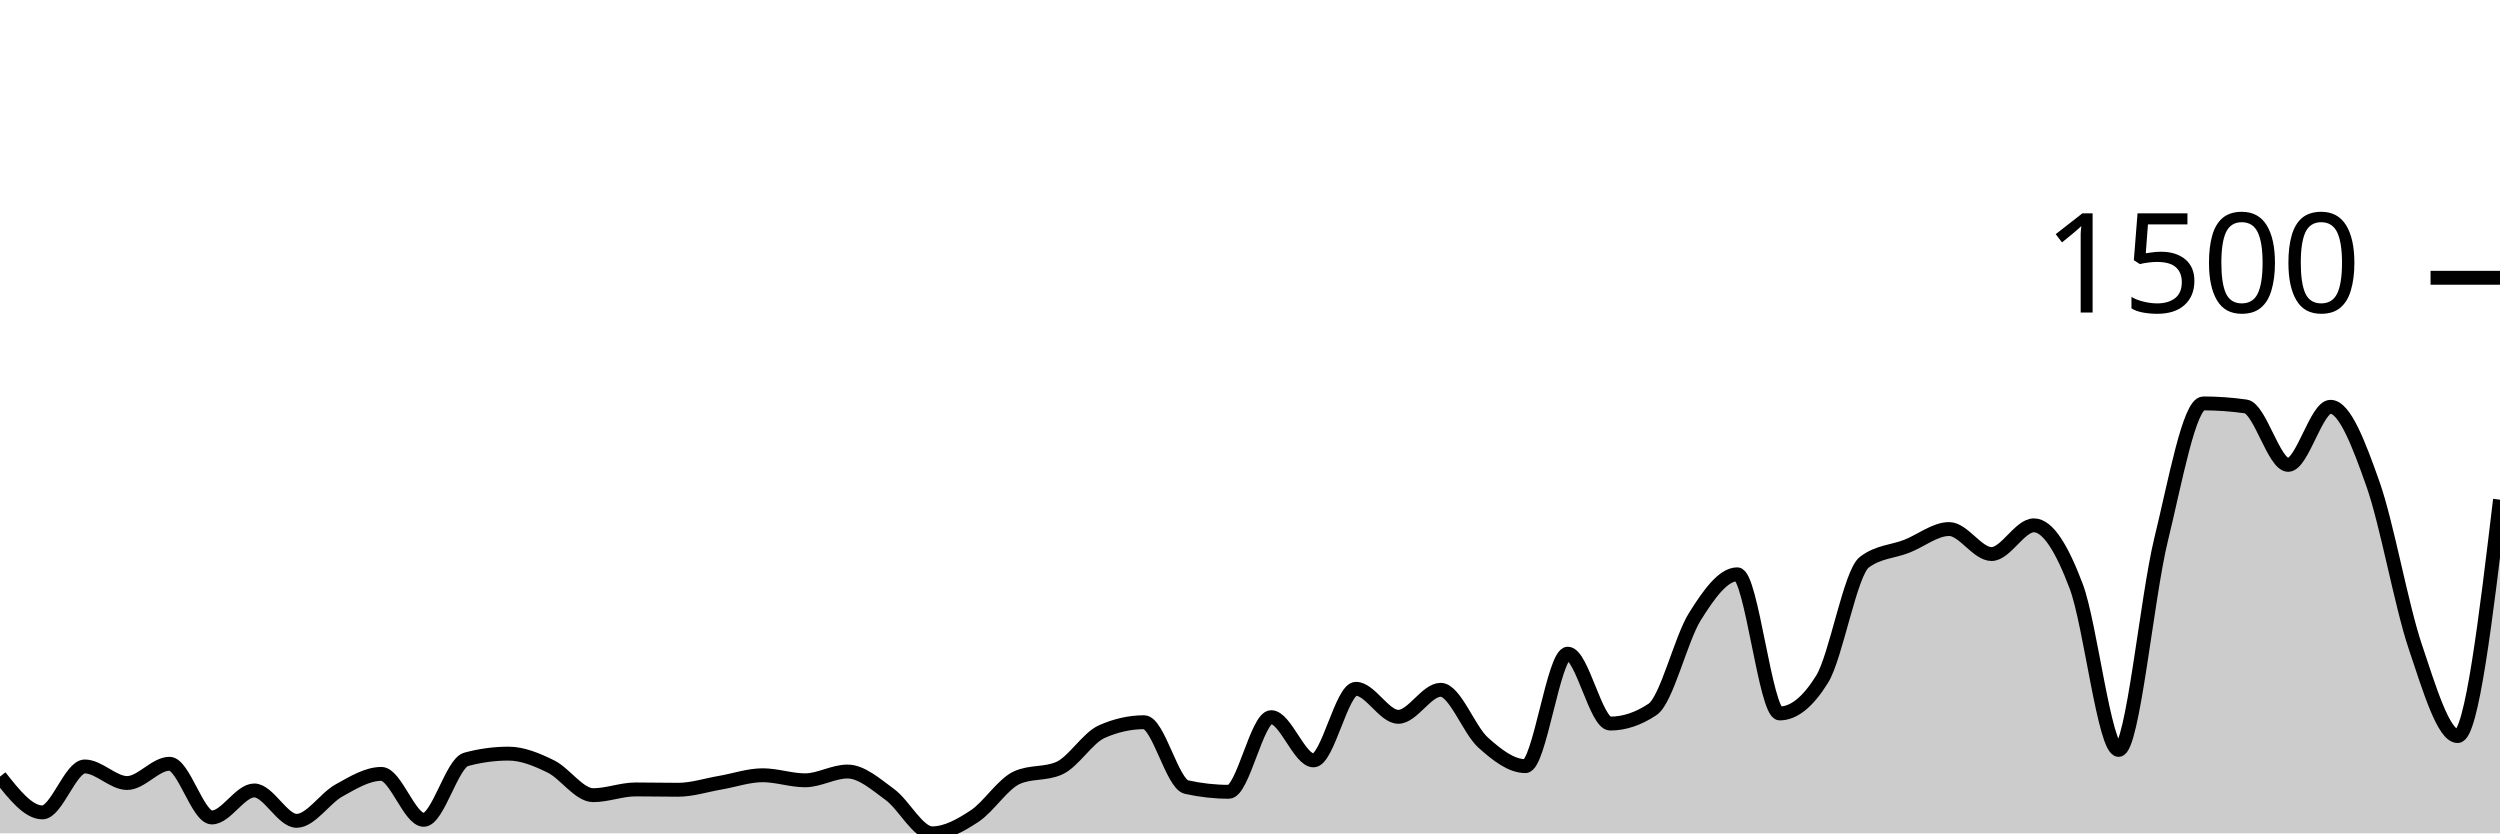
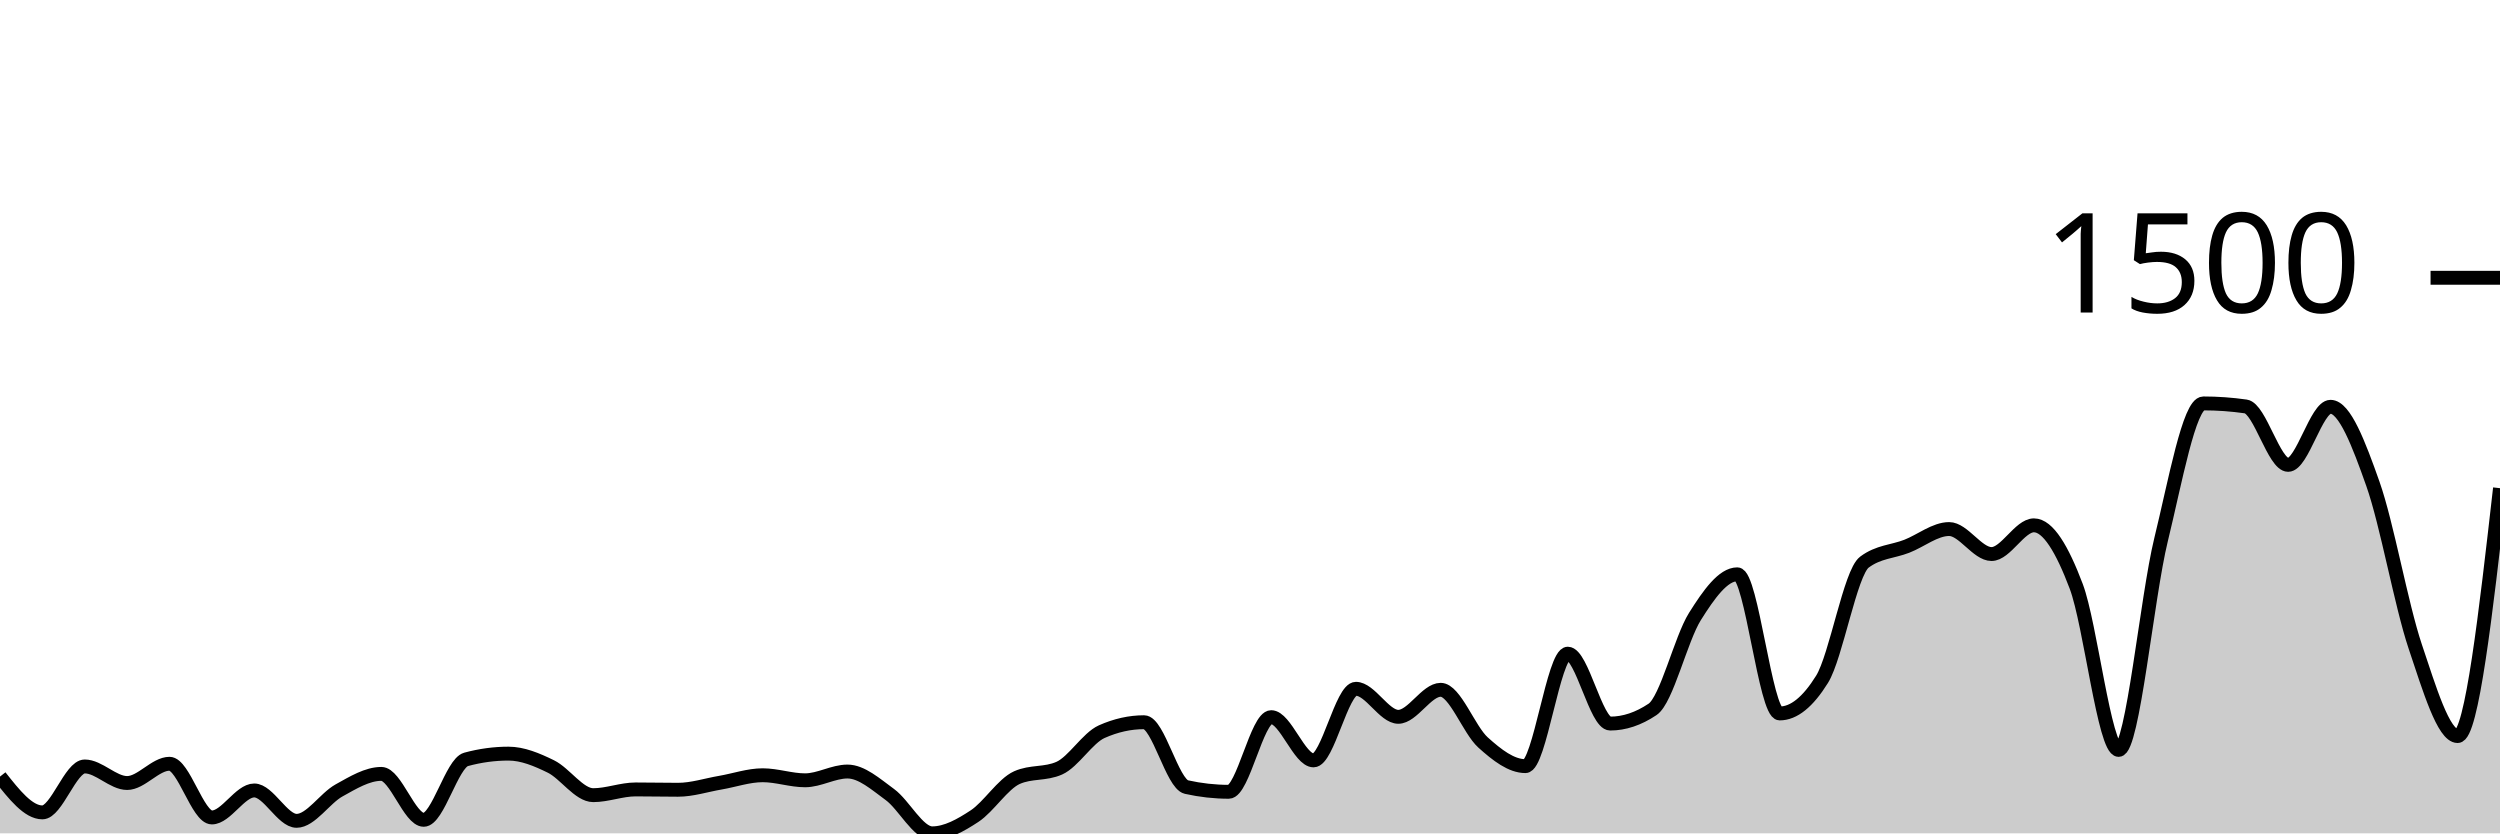
<svg xmlns="http://www.w3.org/2000/svg" viewBox="0 0 180 60">
  <g transform="translate(0,20)">
-     <path class="area" fill="rgba(0, 0, 0, 0.2)" d="M0,35.915C1.017,37.204,2.034,38.492,3.051,38.492C4.068,38.492,5.085,35.185,6.102,35.185C7.119,35.185,8.136,36.377,9.153,36.377C10.169,36.377,11.186,34.991,12.203,34.991C13.22,34.991,14.237,38.857,15.254,38.857C16.271,38.857,17.288,36.912,18.305,36.912C19.322,36.912,20.339,39.1,21.356,39.1C22.373,39.1,23.39,37.475,24.407,36.912C25.424,36.349,26.441,35.72,27.458,35.72C28.475,35.72,29.492,39.027,30.508,39.027C31.525,39.027,32.542,34.95,33.559,34.675C34.576,34.399,35.593,34.261,36.61,34.261C37.627,34.261,38.644,34.687,39.661,35.185C40.678,35.684,41.695,37.252,42.712,37.252C43.729,37.252,44.746,36.839,45.763,36.839C46.78,36.839,47.797,36.863,48.814,36.863C49.831,36.863,50.847,36.527,51.864,36.353C52.881,36.178,53.898,35.818,54.915,35.818C55.932,35.818,56.949,36.182,57.966,36.182C58.983,36.182,60,35.55,61.017,35.55C62.034,35.55,63.051,36.462,64.068,37.204C65.085,37.945,66.102,40,67.119,40C68.136,40,69.153,39.429,70.169,38.76C71.186,38.091,72.203,36.442,73.22,35.988C74.237,35.534,75.254,35.761,76.271,35.307C77.288,34.853,78.305,33.135,79.322,32.681C80.339,32.227,81.356,32,82.373,32C83.39,32,84.407,36.442,85.424,36.669C86.441,36.896,87.458,37.009,88.475,37.009C89.492,37.009,90.508,31.635,91.525,31.635C92.542,31.635,93.559,34.748,94.576,34.748C95.593,34.748,96.61,29.593,97.627,29.593C98.644,29.593,99.661,31.611,100.678,31.611C101.695,31.611,102.712,29.666,103.729,29.666C104.746,29.666,105.763,32.543,106.78,33.459C107.797,34.375,108.814,35.161,109.831,35.161C110.847,35.161,111.864,27.064,112.881,27.064C113.898,27.064,114.915,32.097,115.932,32.097C116.949,32.097,117.966,31.757,118.983,31.076C120,30.395,121.017,26.01,122.034,24.389C123.051,22.768,124.068,21.35,125.085,21.35C126.102,21.35,127.119,31.368,128.136,31.368C129.153,31.368,130.169,30.549,131.186,28.912C132.203,27.275,133.22,21.236,134.237,20.474C135.254,19.712,136.271,19.728,137.288,19.331C138.305,18.934,139.322,18.091,140.339,18.091C141.356,18.091,142.373,19.891,143.39,19.891C144.407,19.891,145.424,17.824,146.441,17.824C147.458,17.824,148.475,19.53,149.492,22.225C150.508,24.92,151.525,33.994,152.542,33.994C153.559,33.994,154.576,23.027,155.593,18.869C156.61,14.711,157.627,9.046,158.644,9.046C159.661,9.046,160.678,9.119,161.695,9.264C162.712,9.41,163.729,13.471,164.746,13.471C165.763,13.471,166.78,9.289,167.797,9.289C168.814,9.289,169.831,11.955,170.847,14.833C171.864,17.71,172.881,23.526,173.898,26.553C174.915,29.581,175.932,32.997,176.949,32.997C177.966,32.997,178.983,24.486,180,15.976L180,40C178.983,40,177.966,40,176.949,40C175.932,40,174.915,40,173.898,40C172.881,40,171.864,40,170.847,40C169.831,40,168.814,40,167.797,40C166.78,40,165.763,40,164.746,40C163.729,40,162.712,40,161.695,40C160.678,40,159.661,40,158.644,40C157.627,40,156.61,40,155.593,40C154.576,40,153.559,40,152.542,40C151.525,40,150.508,40,149.492,40C148.475,40,147.458,40,146.441,40C145.424,40,144.407,40,143.39,40C142.373,40,141.356,40,140.339,40C139.322,40,138.305,40,137.288,40C136.271,40,135.254,40,134.237,40C133.22,40,132.203,40,131.186,40C130.169,40,129.153,40,128.136,40C127.119,40,126.102,40,125.085,40C124.068,40,123.051,40,122.034,40C121.017,40,120,40,118.983,40C117.966,40,116.949,40,115.932,40C114.915,40,113.898,40,112.881,40C111.864,40,110.847,40,109.831,40C108.814,40,107.797,40,106.78,40C105.763,40,104.746,40,103.729,40C102.712,40,101.695,40,100.678,40C99.661,40,98.644,40,97.627,40C96.61,40,95.593,40,94.576,40C93.559,40,92.542,40,91.525,40C90.508,40,89.492,40,88.475,40C87.458,40,86.441,40,85.424,40C84.407,40,83.39,40,82.373,40C81.356,40,80.339,40,79.322,40C78.305,40,77.288,40,76.271,40C75.254,40,74.237,40,73.22,40C72.203,40,71.186,40,70.169,40C69.153,40,68.136,40,67.119,40C66.102,40,65.085,40,64.068,40C63.051,40,62.034,40,61.017,40C60,40,58.983,40,57.966,40C56.949,40,55.932,40,54.915,40C53.898,40,52.881,40,51.864,40C50.847,40,49.831,40,48.814,40C47.797,40,46.78,40,45.763,40C44.746,40,43.729,40,42.712,40C41.695,40,40.678,40,39.661,40C38.644,40,37.627,40,36.61,40C35.593,40,34.576,40,33.559,40C32.542,40,31.525,40,30.508,40C29.492,40,28.475,40,27.458,40C26.441,40,25.424,40,24.407,40C23.39,40,22.373,40,21.356,40C20.339,40,19.322,40,18.305,40C17.288,40,16.271,40,15.254,40C14.237,40,13.22,40,12.203,40C11.186,40,10.169,40,9.153,40C8.136,40,7.119,40,6.102,40C5.085,40,4.068,40,3.051,40C2.034,40,1.017,40,0,40Z" />
-     <path class="line" stroke="black" fill="none" d="M0,35.915C1.017,37.204,2.034,38.492,3.051,38.492C4.068,38.492,5.085,35.185,6.102,35.185C7.119,35.185,8.136,36.377,9.153,36.377C10.169,36.377,11.186,34.991,12.203,34.991C13.22,34.991,14.237,38.857,15.254,38.857C16.271,38.857,17.288,36.912,18.305,36.912C19.322,36.912,20.339,39.1,21.356,39.1C22.373,39.1,23.39,37.475,24.407,36.912C25.424,36.349,26.441,35.72,27.458,35.72C28.475,35.72,29.492,39.027,30.508,39.027C31.525,39.027,32.542,34.95,33.559,34.675C34.576,34.399,35.593,34.261,36.61,34.261C37.627,34.261,38.644,34.687,39.661,35.185C40.678,35.684,41.695,37.252,42.712,37.252C43.729,37.252,44.746,36.839,45.763,36.839C46.78,36.839,47.797,36.863,48.814,36.863C49.831,36.863,50.847,36.527,51.864,36.353C52.881,36.178,53.898,35.818,54.915,35.818C55.932,35.818,56.949,36.182,57.966,36.182C58.983,36.182,60,35.55,61.017,35.55C62.034,35.55,63.051,36.462,64.068,37.204C65.085,37.945,66.102,40,67.119,40C68.136,40,69.153,39.429,70.169,38.76C71.186,38.091,72.203,36.442,73.22,35.988C74.237,35.534,75.254,35.761,76.271,35.307C77.288,34.853,78.305,33.135,79.322,32.681C80.339,32.227,81.356,32,82.373,32C83.39,32,84.407,36.442,85.424,36.669C86.441,36.896,87.458,37.009,88.475,37.009C89.492,37.009,90.508,31.635,91.525,31.635C92.542,31.635,93.559,34.748,94.576,34.748C95.593,34.748,96.61,29.593,97.627,29.593C98.644,29.593,99.661,31.611,100.678,31.611C101.695,31.611,102.712,29.666,103.729,29.666C104.746,29.666,105.763,32.543,106.78,33.459C107.797,34.375,108.814,35.161,109.831,35.161C110.847,35.161,111.864,27.064,112.881,27.064C113.898,27.064,114.915,32.097,115.932,32.097C116.949,32.097,117.966,31.757,118.983,31.076C120,30.395,121.017,26.01,122.034,24.389C123.051,22.768,124.068,21.35,125.085,21.35C126.102,21.35,127.119,31.368,128.136,31.368C129.153,31.368,130.169,30.549,131.186,28.912C132.203,27.275,133.22,21.236,134.237,20.474C135.254,19.712,136.271,19.728,137.288,19.331C138.305,18.934,139.322,18.091,140.339,18.091C141.356,18.091,142.373,19.891,143.39,19.891C144.407,19.891,145.424,17.824,146.441,17.824C147.458,17.824,148.475,19.53,149.492,22.225C150.508,24.92,151.525,33.994,152.542,33.994C153.559,33.994,154.576,23.027,155.593,18.869C156.61,14.711,157.627,9.046,158.644,9.046C159.661,9.046,160.678,9.119,161.695,9.264C162.712,9.41,163.729,13.471,164.746,13.471C165.763,13.471,166.78,9.289,167.797,9.289C168.814,9.289,169.831,11.955,170.847,14.833C171.864,17.71,172.881,23.526,173.898,26.553C174.915,29.581,175.932,32.997,176.949,32.997C177.966,32.997,178.983,24.486,180,15.976" />
+     <path class="area" fill="rgba(0, 0, 0, 0.2)" d="M0,35.915C1.017,37.204,2.034,38.492,3.051,38.492C4.068,38.492,5.085,35.185,6.102,35.185C7.119,35.185,8.136,36.377,9.153,36.377C10.169,36.377,11.186,34.991,12.203,34.991C13.22,34.991,14.237,38.857,15.254,38.857C16.271,38.857,17.288,36.912,18.305,36.912C19.322,36.912,20.339,39.1,21.356,39.1C22.373,39.1,23.39,37.475,24.407,36.912C25.424,36.349,26.441,35.72,27.458,35.72C28.475,35.72,29.492,39.027,30.508,39.027C31.525,39.027,32.542,34.95,33.559,34.675C34.576,34.399,35.593,34.261,36.61,34.261C37.627,34.261,38.644,34.687,39.661,35.185C40.678,35.684,41.695,37.252,42.712,37.252C43.729,37.252,44.746,36.839,45.763,36.839C46.78,36.839,47.797,36.863,48.814,36.863C49.831,36.863,50.847,36.527,51.864,36.353C52.881,36.178,53.898,35.818,54.915,35.818C55.932,35.818,56.949,36.182,57.966,36.182C58.983,36.182,60,35.55,61.017,35.55C62.034,35.55,63.051,36.462,64.068,37.204C65.085,37.945,66.102,40,67.119,40C68.136,40,69.153,39.429,70.169,38.76C71.186,38.091,72.203,36.442,73.22,35.988C74.237,35.534,75.254,35.761,76.271,35.307C77.288,34.853,78.305,33.135,79.322,32.681C80.339,32.227,81.356,32,82.373,32C83.39,32,84.407,36.442,85.424,36.669C86.441,36.896,87.458,37.009,88.475,37.009C89.492,37.009,90.508,31.635,91.525,31.635C92.542,31.635,93.559,34.748,94.576,34.748C95.593,34.748,96.61,29.593,97.627,29.593C98.644,29.593,99.661,31.611,100.678,31.611C101.695,31.611,102.712,29.666,103.729,29.666C104.746,29.666,105.763,32.543,106.78,33.459C107.797,34.375,108.814,35.161,109.831,35.161C110.847,35.161,111.864,27.064,112.881,27.064C113.898,27.064,114.915,32.097,115.932,32.097C116.949,32.097,117.966,31.757,118.983,31.076C120,30.395,121.017,26.01,122.034,24.389C123.051,22.768,124.068,21.35,125.085,21.35C126.102,21.35,127.119,31.368,128.136,31.368C129.153,31.368,130.169,30.549,131.186,28.912C132.203,27.275,133.22,21.236,134.237,20.474C135.254,19.712,136.271,19.728,137.288,19.331C138.305,18.934,139.322,18.091,140.339,18.091C141.356,18.091,142.373,19.891,143.39,19.891C144.407,19.891,145.424,17.824,146.441,17.824C147.458,17.824,148.475,19.53,149.492,22.225C150.508,24.92,151.525,33.994,152.542,33.994C153.559,33.994,154.576,23.027,155.593,18.869C156.61,14.711,157.627,9.046,158.644,9.046C159.661,9.046,160.678,9.119,161.695,9.264C162.712,9.41,163.729,13.471,164.746,13.471C165.763,13.471,166.78,9.289,167.797,9.289C168.814,9.289,169.831,11.955,170.847,14.833C171.864,17.71,172.881,23.526,173.898,26.553C174.915,29.581,175.932,32.997,176.949,32.997C177.966,32.997,178.983,24.073,180,15.149L180,40C178.983,40,177.966,40,176.949,40C175.932,40,174.915,40,173.898,40C172.881,40,171.864,40,170.847,40C169.831,40,168.814,40,167.797,40C166.78,40,165.763,40,164.746,40C163.729,40,162.712,40,161.695,40C160.678,40,159.661,40,158.644,40C157.627,40,156.61,40,155.593,40C154.576,40,153.559,40,152.542,40C151.525,40,150.508,40,149.492,40C148.475,40,147.458,40,146.441,40C145.424,40,144.407,40,143.39,40C142.373,40,141.356,40,140.339,40C139.322,40,138.305,40,137.288,40C136.271,40,135.254,40,134.237,40C133.22,40,132.203,40,131.186,40C130.169,40,129.153,40,128.136,40C127.119,40,126.102,40,125.085,40C124.068,40,123.051,40,122.034,40C121.017,40,120,40,118.983,40C117.966,40,116.949,40,115.932,40C114.915,40,113.898,40,112.881,40C111.864,40,110.847,40,109.831,40C108.814,40,107.797,40,106.78,40C105.763,40,104.746,40,103.729,40C102.712,40,101.695,40,100.678,40C99.661,40,98.644,40,97.627,40C96.61,40,95.593,40,94.576,40C93.559,40,92.542,40,91.525,40C90.508,40,89.492,40,88.475,40C87.458,40,86.441,40,85.424,40C84.407,40,83.39,40,82.373,40C81.356,40,80.339,40,79.322,40C78.305,40,77.288,40,76.271,40C75.254,40,74.237,40,73.22,40C72.203,40,71.186,40,70.169,40C69.153,40,68.136,40,67.119,40C66.102,40,65.085,40,64.068,40C63.051,40,62.034,40,61.017,40C60,40,58.983,40,57.966,40C56.949,40,55.932,40,54.915,40C53.898,40,52.881,40,51.864,40C50.847,40,49.831,40,48.814,40C47.797,40,46.78,40,45.763,40C44.746,40,43.729,40,42.712,40C41.695,40,40.678,40,39.661,40C38.644,40,37.627,40,36.61,40C35.593,40,34.576,40,33.559,40C32.542,40,31.525,40,30.508,40C29.492,40,28.475,40,27.458,40C26.441,40,25.424,40,24.407,40C23.39,40,22.373,40,21.356,40C20.339,40,19.322,40,18.305,40C17.288,40,16.271,40,15.254,40C14.237,40,13.22,40,12.203,40C11.186,40,10.169,40,9.153,40C8.136,40,7.119,40,6.102,40C5.085,40,4.068,40,3.051,40C2.034,40,1.017,40,0,40Z" />
+     <path class="line" stroke="black" fill="none" d="M0,35.915C1.017,37.204,2.034,38.492,3.051,38.492C4.068,38.492,5.085,35.185,6.102,35.185C7.119,35.185,8.136,36.377,9.153,36.377C10.169,36.377,11.186,34.991,12.203,34.991C13.22,34.991,14.237,38.857,15.254,38.857C16.271,38.857,17.288,36.912,18.305,36.912C19.322,36.912,20.339,39.1,21.356,39.1C22.373,39.1,23.39,37.475,24.407,36.912C25.424,36.349,26.441,35.72,27.458,35.72C28.475,35.72,29.492,39.027,30.508,39.027C31.525,39.027,32.542,34.95,33.559,34.675C34.576,34.399,35.593,34.261,36.61,34.261C37.627,34.261,38.644,34.687,39.661,35.185C40.678,35.684,41.695,37.252,42.712,37.252C43.729,37.252,44.746,36.839,45.763,36.839C46.78,36.839,47.797,36.863,48.814,36.863C49.831,36.863,50.847,36.527,51.864,36.353C52.881,36.178,53.898,35.818,54.915,35.818C55.932,35.818,56.949,36.182,57.966,36.182C58.983,36.182,60,35.55,61.017,35.55C62.034,35.55,63.051,36.462,64.068,37.204C65.085,37.945,66.102,40,67.119,40C68.136,40,69.153,39.429,70.169,38.76C71.186,38.091,72.203,36.442,73.22,35.988C74.237,35.534,75.254,35.761,76.271,35.307C77.288,34.853,78.305,33.135,79.322,32.681C80.339,32.227,81.356,32,82.373,32C83.39,32,84.407,36.442,85.424,36.669C86.441,36.896,87.458,37.009,88.475,37.009C89.492,37.009,90.508,31.635,91.525,31.635C92.542,31.635,93.559,34.748,94.576,34.748C95.593,34.748,96.61,29.593,97.627,29.593C98.644,29.593,99.661,31.611,100.678,31.611C101.695,31.611,102.712,29.666,103.729,29.666C104.746,29.666,105.763,32.543,106.78,33.459C107.797,34.375,108.814,35.161,109.831,35.161C110.847,35.161,111.864,27.064,112.881,27.064C113.898,27.064,114.915,32.097,115.932,32.097C116.949,32.097,117.966,31.757,118.983,31.076C120,30.395,121.017,26.01,122.034,24.389C123.051,22.768,124.068,21.35,125.085,21.35C126.102,21.35,127.119,31.368,128.136,31.368C129.153,31.368,130.169,30.549,131.186,28.912C132.203,27.275,133.22,21.236,134.237,20.474C135.254,19.712,136.271,19.728,137.288,19.331C138.305,18.934,139.322,18.091,140.339,18.091C141.356,18.091,142.373,19.891,143.39,19.891C144.407,19.891,145.424,17.824,146.441,17.824C147.458,17.824,148.475,19.53,149.492,22.225C150.508,24.92,151.525,33.994,152.542,33.994C153.559,33.994,154.576,23.027,155.593,18.869C156.61,14.711,157.627,9.046,158.644,9.046C159.661,9.046,160.678,9.119,161.695,9.264C162.712,9.41,163.729,13.471,164.746,13.471C165.763,13.471,166.78,9.289,167.797,9.289C168.814,9.289,169.831,11.955,170.847,14.833C171.864,17.71,172.881,23.526,173.898,26.553C174.915,29.581,175.932,32.997,176.949,32.997C177.966,32.997,178.983,24.073,180,15.149" />
    <path class="axis-ceiling" stroke-width="1" stroke="black" fill="none" d="M175,0L180,0" />
    <text class="axis-ceiling-label" font-family="sans-serif" text-anchor="end" font-size="10px" x="170" y="2.5">1500</text>
  </g>
</svg>
